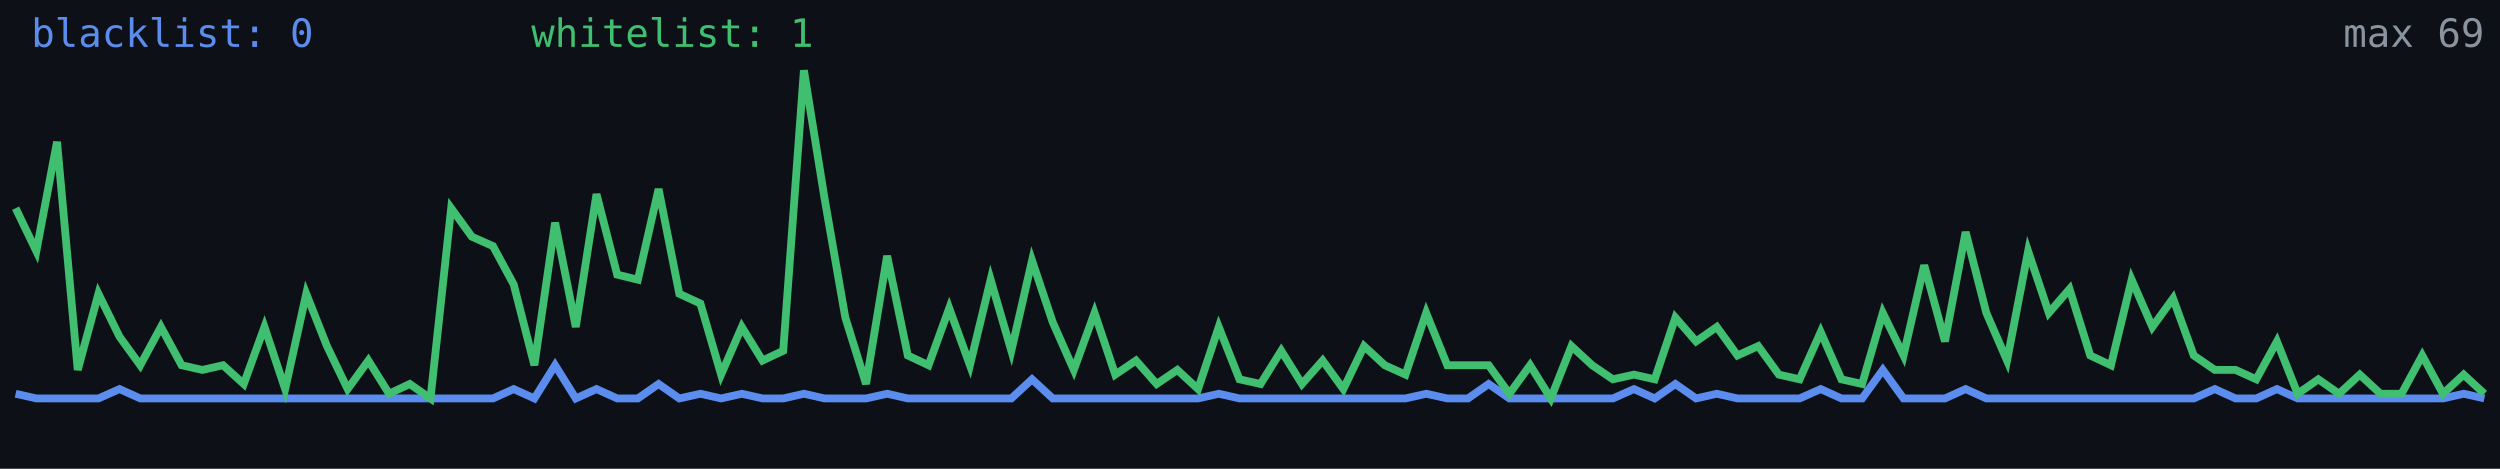
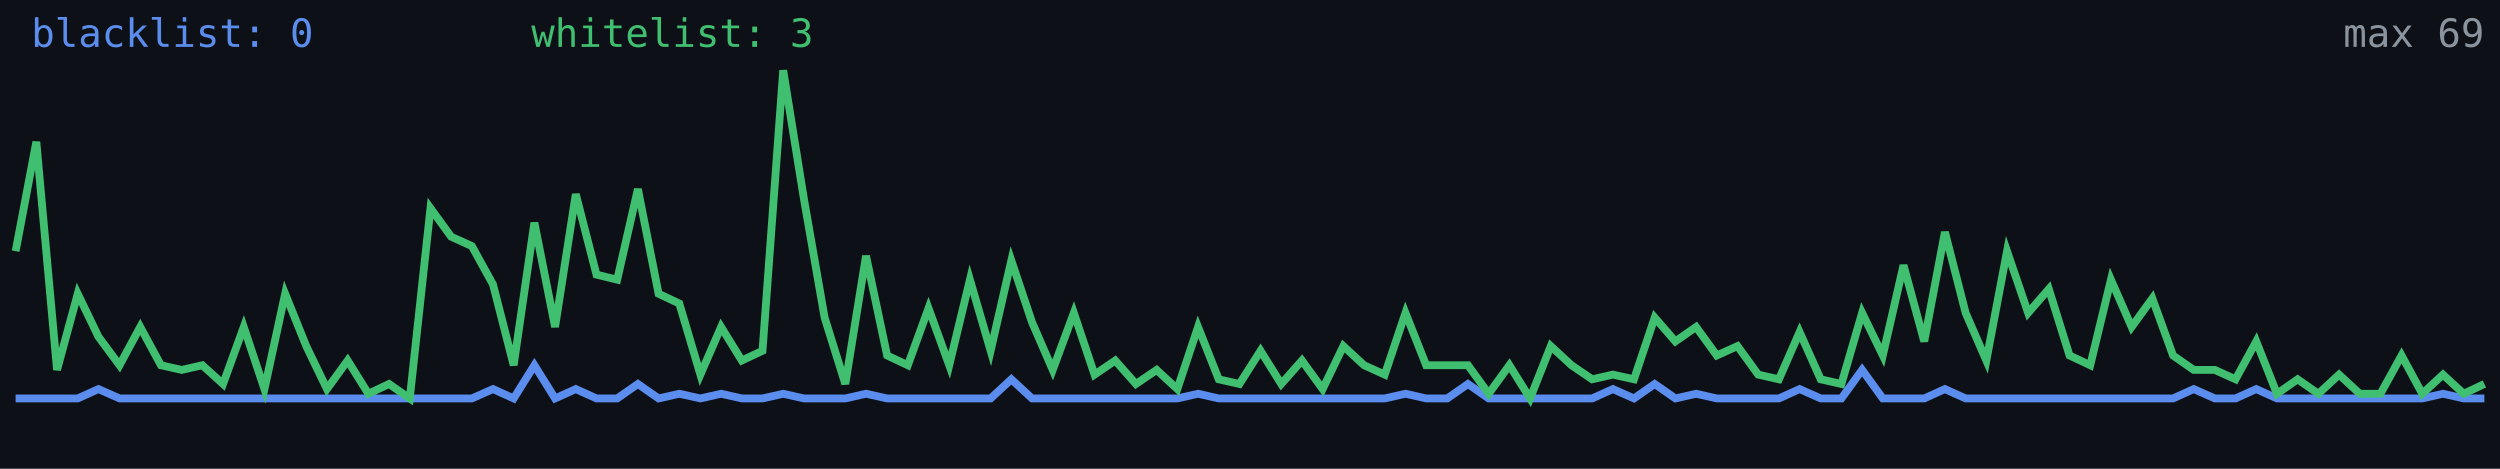
<svg xmlns="http://www.w3.org/2000/svg" width="640" height="120" viewBox="0 0 640 120" role="img" aria-label="Alive configs trend">
  <rect width="640" height="120" fill="#0d1117" />
-   <polyline fill="none" stroke="#5b8def" stroke-width="2" points="4.0,100.8 9.3,102.0 14.6,102.0 19.9,102.0 25.2,102.0 30.6,99.6 35.9,102.0 41.2,102.0 46.5,102.0 51.8,102.0 57.1,102.0 62.4,102.0 67.7,102.0 73.0,102.0 78.4,102.0 83.7,102.0 89.0,102.0 94.3,102.0 99.6,102.0 104.9,102.0 110.2,102.0 115.5,102.0 120.8,102.0 126.2,102.0 131.5,99.6 136.8,102.0 142.1,93.5 147.4,102.0 152.7,99.6 158.0,102.0 163.3,102.0 168.6,98.3 173.9,102.0 179.3,100.8 184.6,102.0 189.9,100.8 195.2,102.0 200.5,102.0 205.8,100.8 211.1,102.0 216.4,102.0 221.7,102.0 227.1,100.8 232.4,102.0 237.7,102.0 243.0,102.0 248.3,102.0 253.6,102.0 258.9,102.0 264.2,97.1 269.5,102.0 274.9,102.0 280.2,102.0 285.5,102.0 290.8,102.0 296.1,102.0 301.4,102.0 306.7,102.0 312.0,100.8 317.3,102.0 322.7,102.0 328.0,102.0 333.3,102.0 338.6,102.0 343.9,102.0 349.2,102.0 354.5,102.0 359.8,102.0 365.1,100.8 370.5,102.0 375.8,102.0 381.1,98.3 386.4,102.0 391.7,102.0 397.0,102.0 402.3,102.0 407.6,102.0 412.9,102.0 418.3,99.6 423.6,102.0 428.9,98.3 434.2,102.0 439.5,100.8 444.8,102.0 450.1,102.0 455.4,102.0 460.7,102.0 466.1,99.6 471.4,102.0 476.7,102.0 482.0,94.7 487.3,102.0 492.6,102.0 497.9,102.0 503.2,99.6 508.5,102.0 513.8,102.0 519.2,102.0 524.5,102.0 529.8,102.0 535.1,102.0 540.4,102.0 545.7,102.0 551.0,102.0 556.3,102.0 561.6,102.0 567.0,99.6 572.3,102.0 577.6,102.0 582.9,99.6 588.2,102.0 593.5,102.0 598.8,102.0 604.1,102.0 609.4,102.0 614.8,102.0 620.1,102.0 625.4,102.0 630.7,100.8 636.0,102.0" />
-   <polyline fill="none" stroke="#3fbf6f" stroke-width="2" points="4.0,53.3 9.3,64.3 14.6,36.3 19.9,94.7 25.2,75.2 30.6,86.2 35.9,93.5 41.2,83.7 46.5,93.5 51.8,94.7 57.1,93.5 62.4,98.3 67.7,83.7 73.0,99.6 78.4,75.2 83.7,88.6 89.0,99.6 94.3,92.3 99.6,100.8 104.9,98.3 110.2,102.0 115.5,53.3 120.8,60.6 126.2,63.0 131.5,72.8 136.8,93.5 142.1,57.0 147.4,83.7 152.7,49.7 158.0,70.3 163.3,71.6 168.6,48.4 173.9,75.2 179.3,77.7 184.6,95.9 189.9,83.7 195.2,92.3 200.5,89.8 205.8,18.0 211.1,50.9 216.4,81.3 221.7,98.3 227.1,65.5 232.4,91.0 237.7,93.5 243.0,78.9 248.3,93.5 253.6,71.6 258.9,89.8 264.2,66.7 269.5,82.5 274.9,94.7 280.2,80.1 285.5,95.9 290.8,92.3 296.1,98.3 301.4,94.7 306.7,99.6 312.0,83.7 317.3,97.1 322.7,98.3 328.0,89.8 333.3,98.3 338.6,92.3 343.9,99.6 349.2,88.6 354.5,93.5 359.8,95.9 365.1,80.1 370.5,93.5 375.8,93.5 381.1,93.5 386.4,100.8 391.7,93.5 397.0,102.0 402.3,88.6 407.6,93.5 412.9,97.1 418.3,95.9 423.6,97.1 428.9,81.3 434.2,87.4 439.5,83.7 444.8,91.0 450.1,88.6 455.4,95.9 460.7,97.1 466.1,85.0 471.4,97.1 476.7,98.3 482.0,80.1 487.3,91.0 492.6,67.9 497.9,87.4 503.2,59.4 508.5,80.1 513.8,92.3 519.2,64.3 524.5,80.1 529.8,74.0 535.1,91.0 540.4,93.5 545.7,71.6 551.0,83.7 556.3,76.4 561.6,91.0 567.0,94.7 572.3,94.7 577.6,97.1 582.9,87.4 588.2,100.8 593.5,97.1 598.8,100.8 604.1,95.9 609.4,100.8 614.8,100.8 620.1,91.0 625.4,100.8 630.7,95.9 636.0,100.8" />
+   <polyline fill="none" stroke="#5b8def" stroke-width="2" points="4.0,102.0 9.3,102.0 14.6,102.0 19.9,102.0 25.2,99.6 30.6,102.0 35.9,102.0 41.2,102.0 46.5,102.0 51.8,102.0 57.1,102.0 62.4,102.0 67.7,102.0 73.0,102.0 78.4,102.0 83.7,102.0 89.0,102.0 94.3,102.0 99.6,102.0 104.9,102.0 110.2,102.0 115.5,102.0 120.8,102.0 126.2,99.6 131.5,102.0 136.8,93.5 142.1,102.0 147.4,99.6 152.7,102.0 158.0,102.0 163.3,98.3 168.6,102.0 173.9,100.8 179.3,102.0 184.6,100.8 189.9,102.0 195.2,102.0 200.5,100.8 205.8,102.0 211.1,102.0 216.4,102.0 221.7,100.8 227.1,102.0 232.4,102.0 237.7,102.0 243.0,102.0 248.3,102.0 253.6,102.0 258.9,97.1 264.2,102.0 269.5,102.0 274.9,102.0 280.2,102.0 285.5,102.0 290.8,102.0 296.1,102.0 301.4,102.0 306.7,100.8 312.0,102.0 317.3,102.0 322.7,102.0 328.0,102.0 333.3,102.0 338.6,102.0 343.9,102.0 349.2,102.0 354.5,102.0 359.8,100.8 365.1,102.0 370.5,102.0 375.8,98.3 381.1,102.0 386.4,102.0 391.7,102.0 397.0,102.0 402.3,102.0 407.6,102.0 412.9,99.6 418.3,102.0 423.6,98.3 428.9,102.0 434.2,100.8 439.5,102.0 444.8,102.0 450.1,102.0 455.4,102.0 460.7,99.6 466.1,102.0 471.4,102.0 476.7,94.7 482.0,102.0 487.3,102.0 492.6,102.0 497.9,99.6 503.2,102.0 508.5,102.0 513.8,102.0 519.2,102.0 524.5,102.0 529.8,102.0 535.1,102.0 540.4,102.0 545.7,102.0 551.0,102.0 556.3,102.0 561.6,99.6 567.0,102.0 572.3,102.0 577.6,99.6 582.9,102.0 588.2,102.0 593.5,102.0 598.8,102.0 604.1,102.0 609.4,102.0 614.8,102.0 620.1,102.0 625.4,100.8 630.7,102.0 636.0,102.0" />
+   <polyline fill="none" stroke="#3fbf6f" stroke-width="2" points="4.0,64.3 9.3,36.3 14.6,94.7 19.9,75.2 25.2,86.2 30.6,93.5 35.9,83.7 41.2,93.5 46.5,94.7 51.8,93.5 57.1,98.3 62.4,83.7 67.7,99.6 73.0,75.2 78.4,88.6 83.7,99.6 89.0,92.3 94.3,100.8 99.6,98.3 104.9,102.0 110.2,53.3 115.5,60.6 120.8,63.0 126.2,72.8 131.5,93.5 136.8,57.0 142.1,83.7 147.4,49.7 152.7,70.3 158.0,71.6 163.3,48.4 168.6,75.2 173.9,77.7 179.3,95.9 184.6,83.7 189.9,92.3 195.2,89.8 200.5,18.0 205.8,50.9 211.1,81.3 216.4,98.3 221.7,65.5 227.1,91.0 232.4,93.5 237.7,78.9 243.0,93.5 248.3,71.6 253.6,89.8 258.9,66.7 264.2,82.5 269.5,94.7 274.9,80.1 280.2,95.9 285.5,92.3 290.8,98.3 296.1,94.7 301.4,99.6 306.7,83.7 312.0,97.1 317.3,98.3 322.7,89.8 328.0,98.3 333.3,92.3 338.6,99.6 343.9,88.6 349.2,93.5 354.5,95.9 359.8,80.1 365.1,93.5 370.5,93.5 375.8,93.5 381.1,100.8 386.4,93.5 391.7,102.0 397.0,88.6 402.3,93.5 407.6,97.1 412.9,95.9 418.3,97.1 423.6,81.3 428.9,87.4 434.2,83.7 439.5,91.0 444.8,88.6 450.1,95.9 455.4,97.1 460.7,85.0 466.1,97.1 471.4,98.3 476.7,80.1 482.0,91.0 487.3,67.9 492.6,87.4 497.9,59.4 503.2,80.1 508.5,92.3 513.8,64.3 519.2,80.1 524.5,74.0 529.8,91.0 535.1,93.5 540.4,71.6 545.7,83.7 551.0,76.4 556.3,91.0 561.6,94.7 567.0,94.7 572.3,97.1 577.6,87.4 582.9,100.8 588.2,97.1 593.5,100.8 598.8,95.9 604.1,100.8 609.4,100.8 614.8,91.0 620.1,100.8 625.4,95.9 630.7,100.8 636.0,98.3" />
  <text x="8" y="12" fill="#5b8def" font-size="10" font-family="monospace">blacklist: 0</text>
-   <text x="136" y="12" fill="#3fbf6f" font-size="10" font-family="monospace">whitelist: 1</text>
+   <text x="136" y="12" fill="#3fbf6f" font-size="10" font-family="monospace">whitelist: 3</text>
  <text x="636" y="12" fill="#8b949e" font-size="10" text-anchor="end" font-family="monospace">max 69</text>
</svg>
